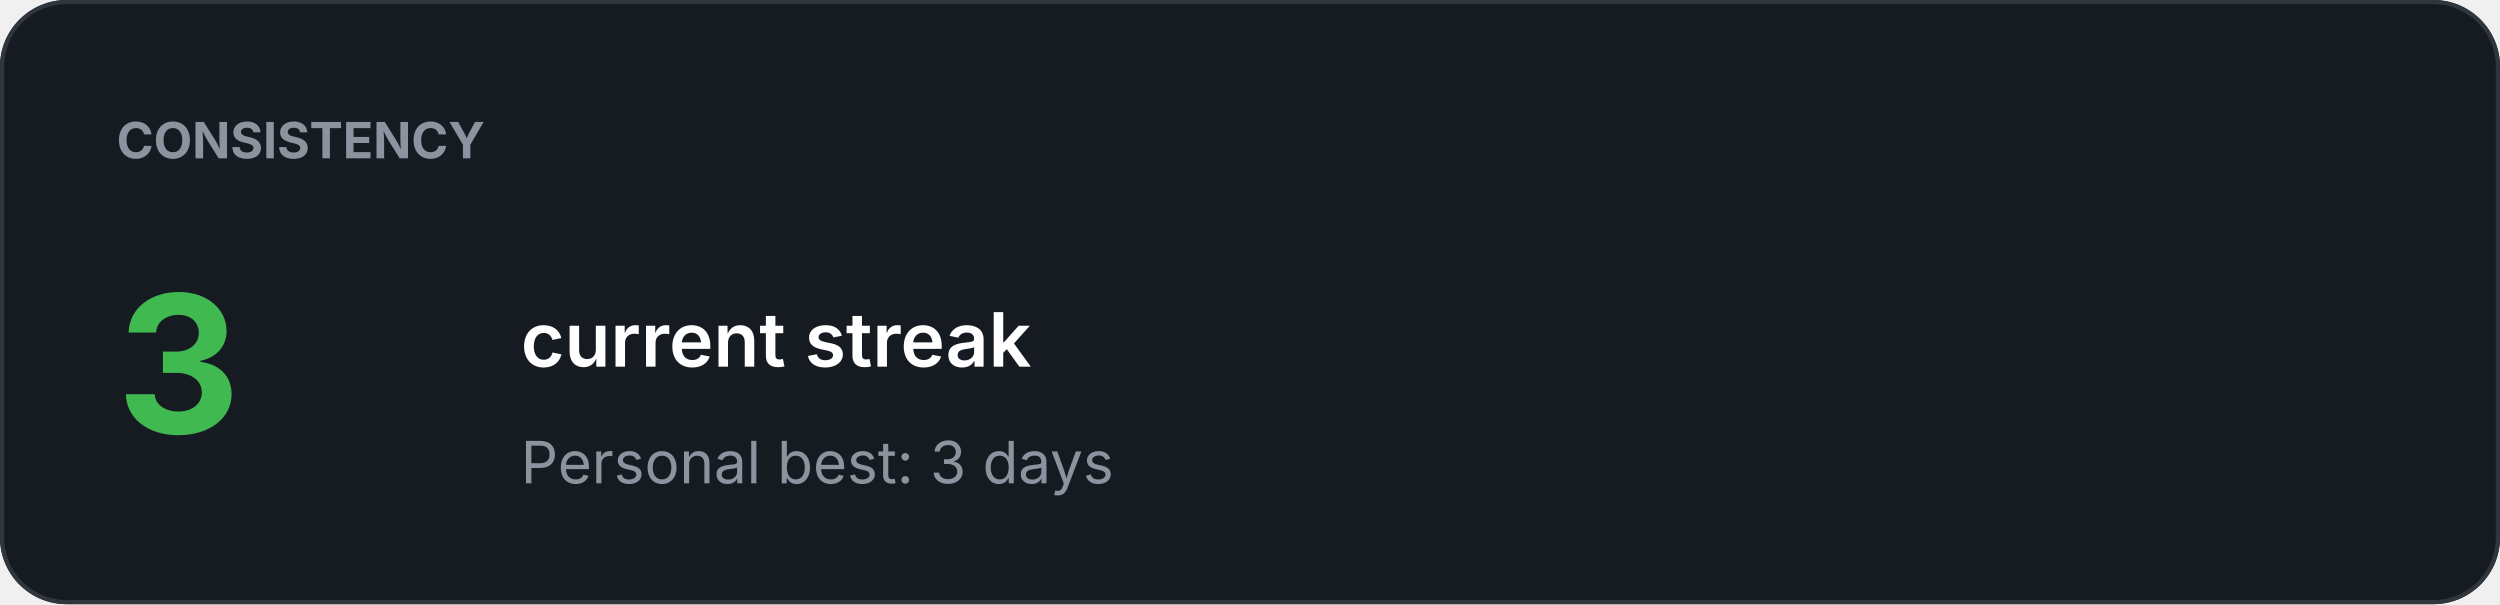
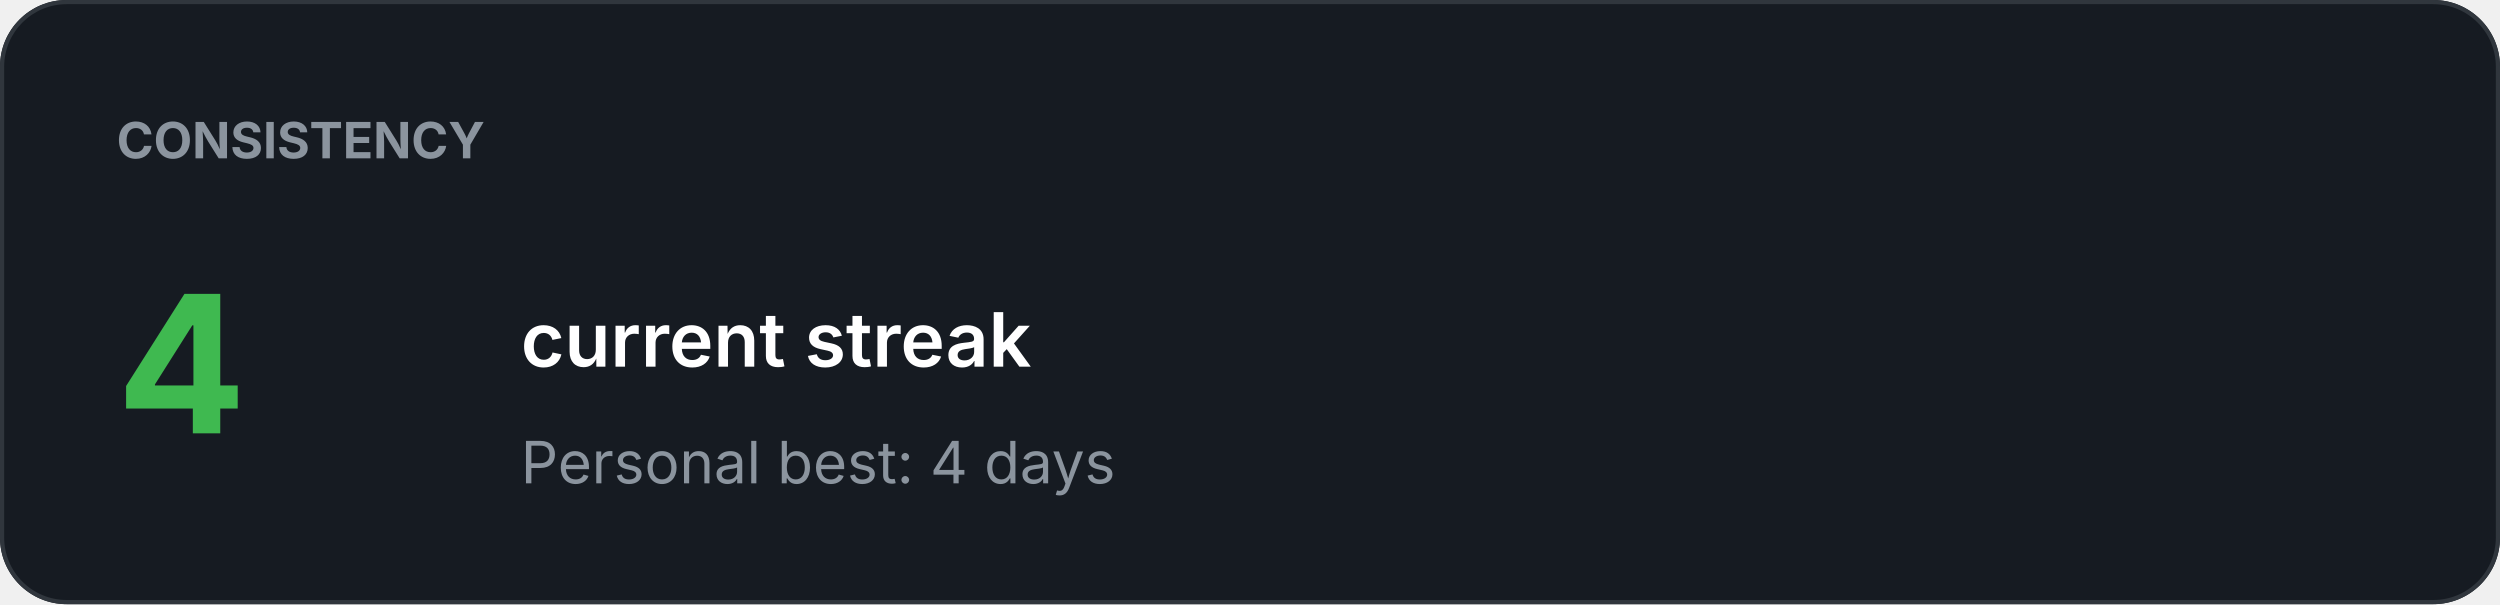
<svg xmlns="http://www.w3.org/2000/svg" width="600" height="145" viewBox="0 0 600 145">
  <rect width="100%" height="100%" rx="16" fill="#161B22" />
  <rect x="0.5" y="0.5" width="599" height="144" rx="15.5" fill="none" stroke="#30363D" />
  <text x="28" y="38" fill="#8B949E" font-family="-apple-system,BlinkMacSystemFont,Segoe UI,sans-serif" font-size="12" font-weight="700">CONSISTENCY</text>
-   <text x="28" y="104" fill="#3FB950" font-family="-apple-system,BlinkMacSystemFont,Segoe UI,sans-serif" font-size="46" font-weight="700">3</text>
+   <text x="28" y="104" fill="#3FB950" font-family="-apple-system,BlinkMacSystemFont,Segoe UI,sans-serif" font-size="46" font-weight="700">4</text>
  <text x="125" y="88" fill="#FFFFFF" font-family="-apple-system,BlinkMacSystemFont,Segoe UI,sans-serif" font-size="18" font-weight="600">current streak</text>
-   <text x="125" y="116" fill="#8B949E" font-family="-apple-system,BlinkMacSystemFont,Segoe UI,sans-serif" font-size="14" font-weight="400">Personal best: 3 days</text>
+   <text x="125" y="116" fill="#8B949E" font-family="-apple-system,BlinkMacSystemFont,Segoe UI,sans-serif" font-size="14" font-weight="400">Personal best: 4 days</text>
</svg>
